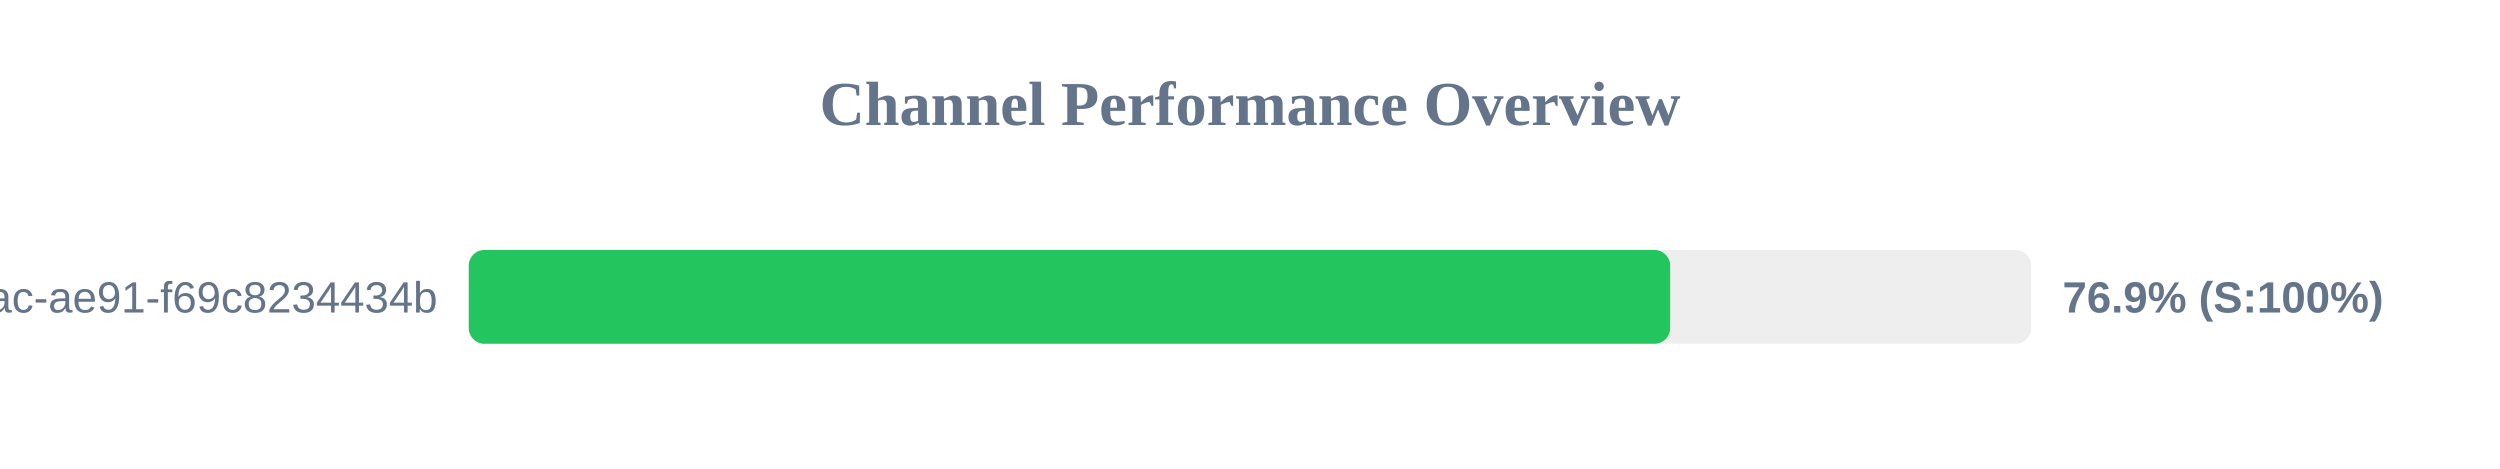
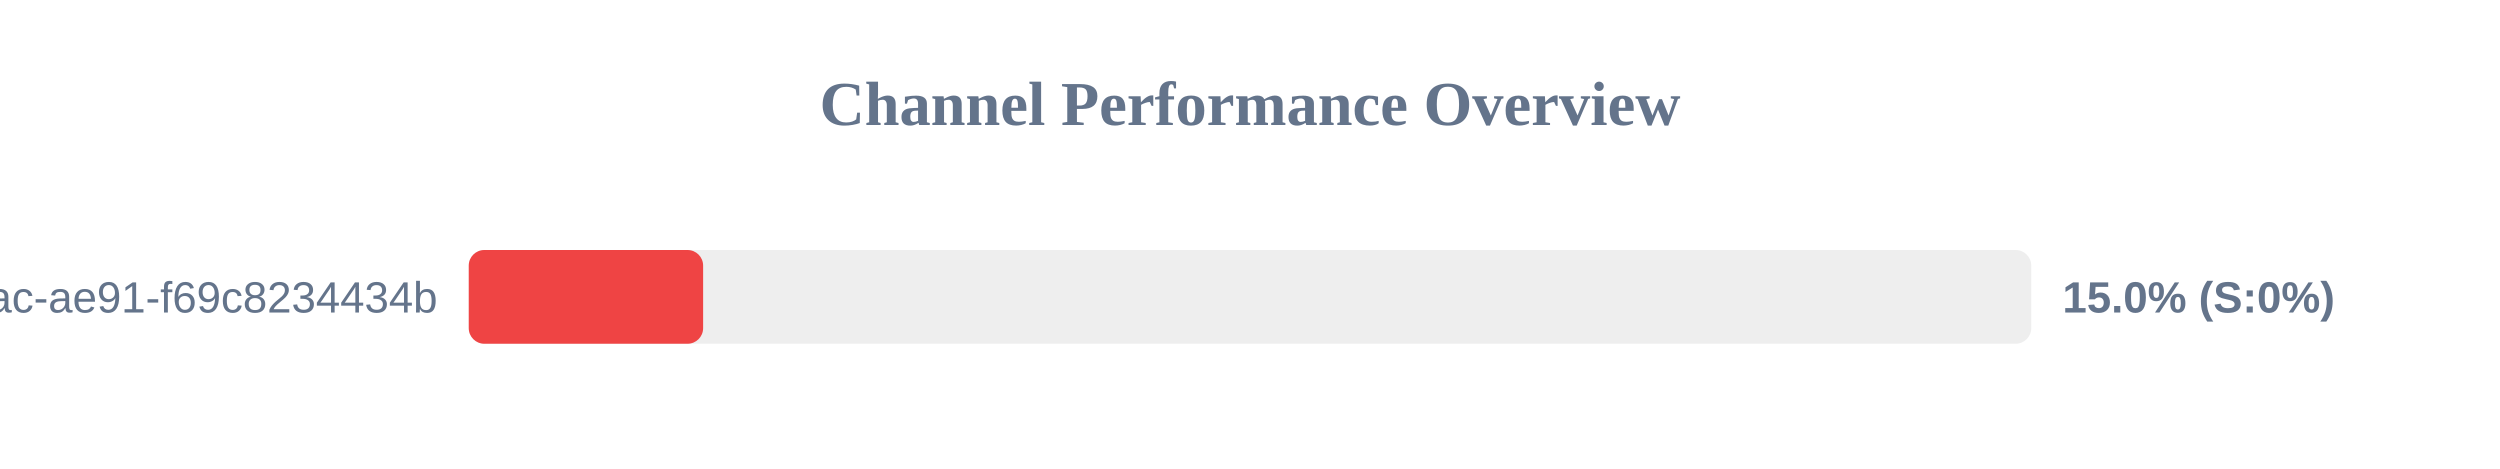
<svg xmlns="http://www.w3.org/2000/svg" width="800" height="150" version="1.1">
  <style>
        .row { font: 14px Arial; fill: #64748b; }
        .score { font: bold 14px Arial; fill: #64748b; }
    </style>
  <text x="400" y="40" text-anchor="middle" font-size="20px" font-weight="bold" fill="#64748b">Channel Performance Overview</text>
  <rect x="150" y="80" width="500" height="30" fill="#eee" rx="5" />
-   <rect x="150" y="80" width="384.45" height="30" fill="#22c55e" rx="5" />
+   <rect x="150" y="80" width="75.0" height="30" fill="#ef4444" rx="5" />
  <text x="140" y="100" text-anchor="end" class="row">?uuid=942b9cb8-92fa-46ac-ae91-f69c8234434b</text>
-   <text x="660" y="100" text-anchor="start" class="score">76.9% (S:100%)</text>
+   <text x="660" y="100" text-anchor="start" class="score">15.0% (S:0%)</text>
</svg>
